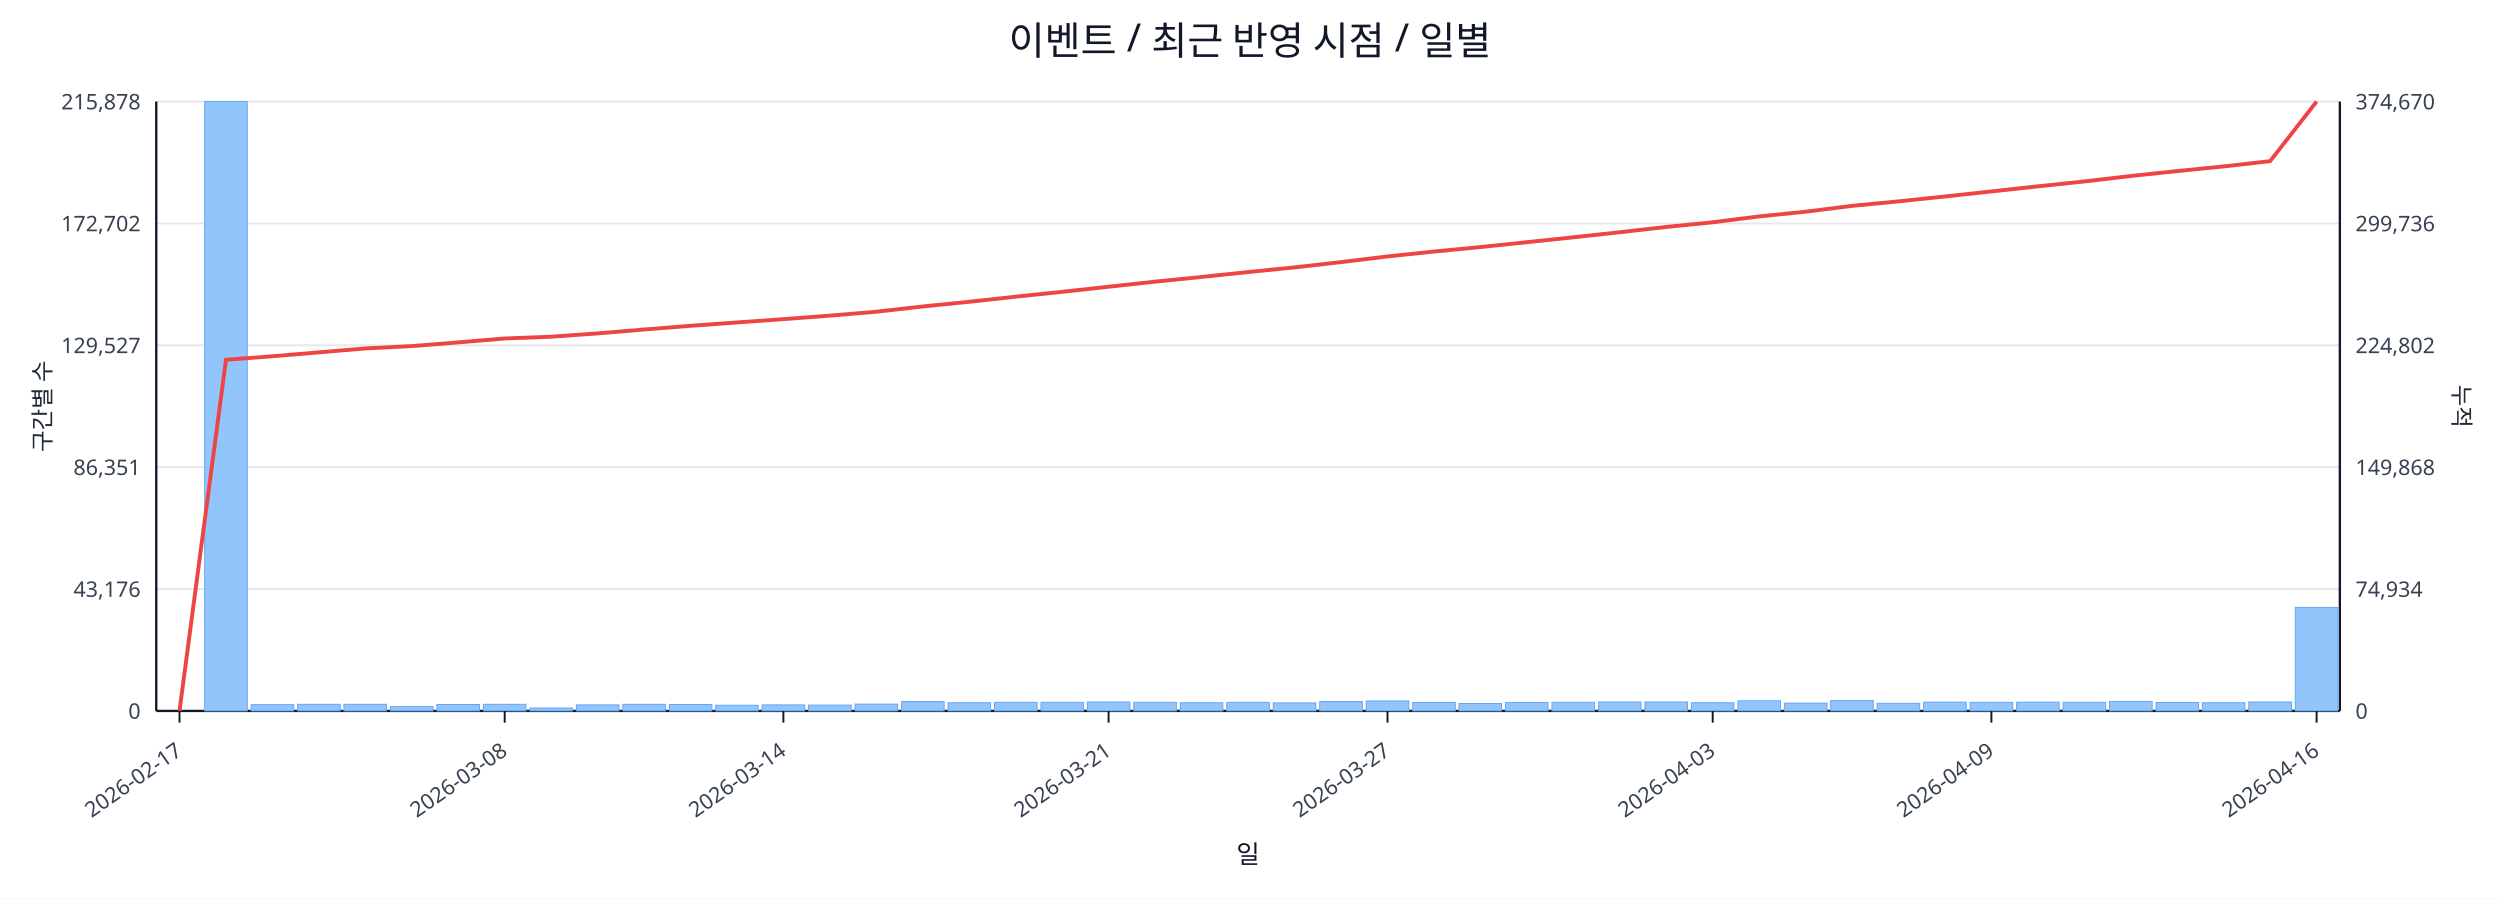
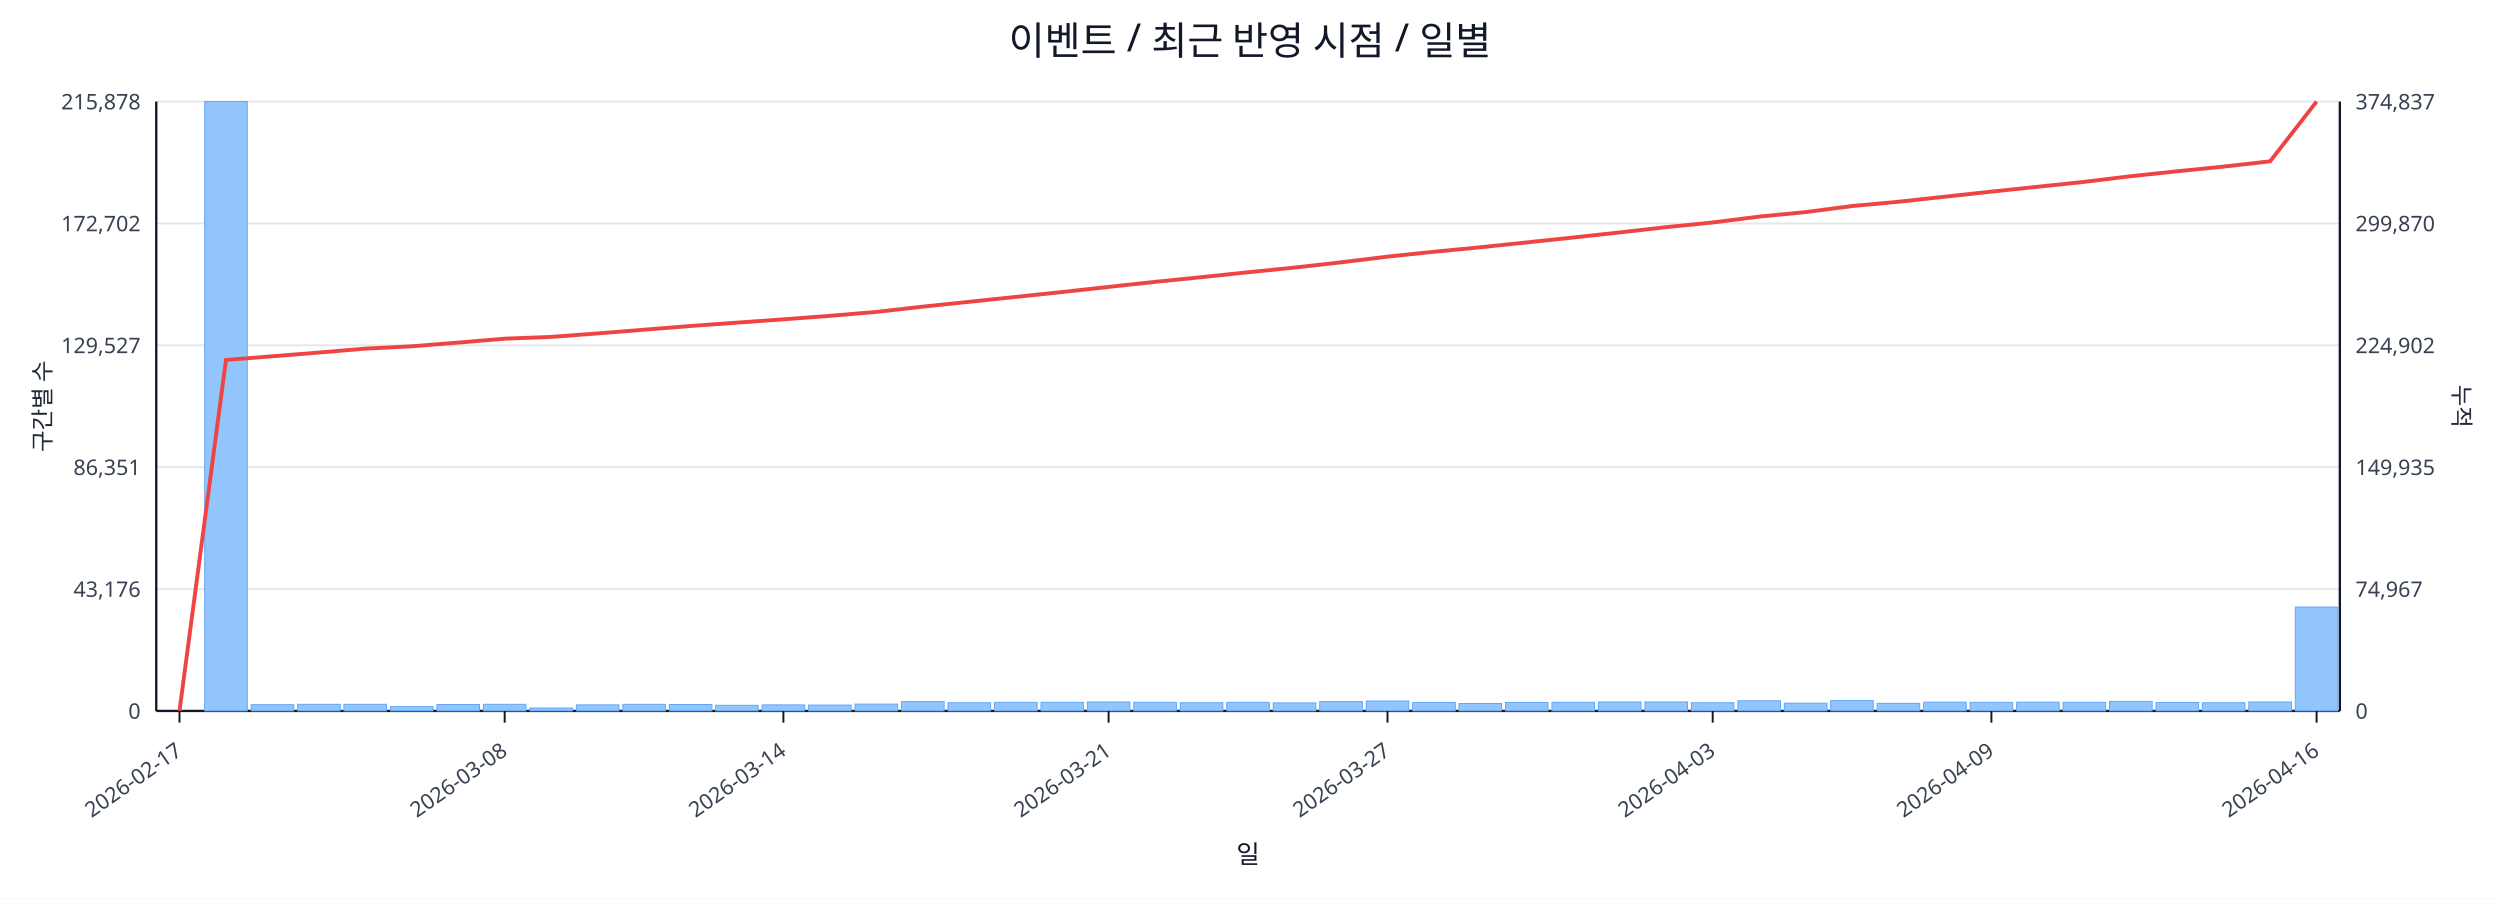
<svg xmlns="http://www.w3.org/2000/svg" width="1280" height="460" viewBox="0 0 1280 460">
  <rect x="0" y="0" width="100%" height="100%" fill="#ffffff" />
  <text x="640.0" y="28" font-size="20" text-anchor="middle" font-family="sans-serif" fill="#111827">이벤트 / 최근 반영 시점 / 일별</text>
  <line x1="80.0" y1="52.0" x2="1198.0" y2="52.0" stroke="#e5e7eb" stroke-width="1" />
  <text x="72.0" y="56.0" font-size="11" text-anchor="end" font-family="sans-serif" fill="#374151">215,878</text>
-   <text x="1206.0" y="56.0" font-size="11" text-anchor="start" font-family="sans-serif" fill="#374151">374,670</text>
+   <text x="1206.0" y="56.0" font-size="11" text-anchor="start" font-family="sans-serif" fill="#374151">374,837</text>
  <line x1="80.0" y1="114.4" x2="1198.0" y2="114.4" stroke="#e5e7eb" stroke-width="1" />
  <text x="72.0" y="118.4" font-size="11" text-anchor="end" font-family="sans-serif" fill="#374151">172,702</text>
-   <text x="1206.0" y="118.4" font-size="11" text-anchor="start" font-family="sans-serif" fill="#374151">299,736</text>
+   <text x="1206.0" y="118.4" font-size="11" text-anchor="start" font-family="sans-serif" fill="#374151">299,870</text>
  <line x1="80.0" y1="176.8" x2="1198.0" y2="176.8" stroke="#e5e7eb" stroke-width="1" />
  <text x="72.0" y="180.8" font-size="11" text-anchor="end" font-family="sans-serif" fill="#374151">129,527</text>
-   <text x="1206.0" y="180.8" font-size="11" text-anchor="start" font-family="sans-serif" fill="#374151">224,802</text>
+   <text x="1206.0" y="180.8" font-size="11" text-anchor="start" font-family="sans-serif" fill="#374151">224,902</text>
  <line x1="80.0" y1="239.2" x2="1198.0" y2="239.2" stroke="#e5e7eb" stroke-width="1" />
  <text x="72.0" y="243.2" font-size="11" text-anchor="end" font-family="sans-serif" fill="#374151">86,351</text>
-   <text x="1206.0" y="243.2" font-size="11" text-anchor="start" font-family="sans-serif" fill="#374151">149,868</text>
+   <text x="1206.0" y="243.2" font-size="11" text-anchor="start" font-family="sans-serif" fill="#374151">149,935</text>
  <line x1="80.0" y1="301.6" x2="1198.0" y2="301.6" stroke="#e5e7eb" stroke-width="1" />
  <text x="72.0" y="305.6" font-size="11" text-anchor="end" font-family="sans-serif" fill="#374151">43,176</text>
-   <text x="1206.0" y="305.6" font-size="11" text-anchor="start" font-family="sans-serif" fill="#374151">74,934</text>
+   <text x="1206.0" y="305.6" font-size="11" text-anchor="start" font-family="sans-serif" fill="#374151">74,967</text>
  <line x1="80.0" y1="364.0" x2="1198.0" y2="364.0" stroke="#e5e7eb" stroke-width="1" />
  <text x="72.0" y="368.0" font-size="11" text-anchor="end" font-family="sans-serif" fill="#374151">0</text>
  <text x="1206.0" y="368.0" font-size="11" text-anchor="start" font-family="sans-serif" fill="#374151">0</text>
  <line x1="80.0" y1="364.0" x2="1198.0" y2="364.0" stroke="#111827" stroke-width="1.2" />
  <line x1="80.0" y1="52.0" x2="80.0" y2="364.0" stroke="#111827" stroke-width="1.2" />
  <line x1="1198.0" y1="52.0" x2="1198.0" y2="364.0" stroke="#111827" stroke-width="1.2" />
  <rect x="81.0" y="364.0" width="21.8" height="0.0" fill="#93c5fd" stroke="#60a5fa" stroke-width="0.5" />
  <rect x="104.8" y="52.0" width="21.8" height="312.0" fill="#93c5fd" stroke="#60a5fa" stroke-width="0.5" />
  <rect x="128.6" y="360.8" width="21.8" height="3.2" fill="#93c5fd" stroke="#60a5fa" stroke-width="0.5" />
  <rect x="152.4" y="360.6" width="21.8" height="3.4" fill="#93c5fd" stroke="#60a5fa" stroke-width="0.5" />
  <rect x="176.1" y="360.6" width="21.8" height="3.4" fill="#93c5fd" stroke="#60a5fa" stroke-width="0.5" />
  <rect x="199.9" y="361.8" width="21.8" height="2.2" fill="#93c5fd" stroke="#60a5fa" stroke-width="0.5" />
  <rect x="223.7" y="360.7" width="21.8" height="3.3" fill="#93c5fd" stroke="#60a5fa" stroke-width="0.5" />
  <rect x="247.5" y="360.6" width="21.8" height="3.4" fill="#93c5fd" stroke="#60a5fa" stroke-width="0.5" />
  <rect x="271.3" y="362.5" width="21.8" height="1.5" fill="#93c5fd" stroke="#60a5fa" stroke-width="0.5" />
  <rect x="295.1" y="360.9" width="21.8" height="3.1" fill="#93c5fd" stroke="#60a5fa" stroke-width="0.5" />
  <rect x="318.9" y="360.6" width="21.8" height="3.4" fill="#93c5fd" stroke="#60a5fa" stroke-width="0.5" />
  <rect x="342.7" y="360.7" width="21.8" height="3.3" fill="#93c5fd" stroke="#60a5fa" stroke-width="0.5" />
  <rect x="366.4" y="361.1" width="21.8" height="2.9" fill="#93c5fd" stroke="#60a5fa" stroke-width="0.5" />
  <rect x="390.2" y="360.9" width="21.8" height="3.1" fill="#93c5fd" stroke="#60a5fa" stroke-width="0.5" />
  <rect x="414.0" y="361.0" width="21.8" height="3.0" fill="#93c5fd" stroke="#60a5fa" stroke-width="0.5" />
  <rect x="437.8" y="360.5" width="21.8" height="3.5" fill="#93c5fd" stroke="#60a5fa" stroke-width="0.5" />
  <rect x="461.6" y="359.2" width="21.8" height="4.8" fill="#93c5fd" stroke="#60a5fa" stroke-width="0.5" />
  <rect x="485.4" y="359.8" width="21.8" height="4.2" fill="#93c5fd" stroke="#60a5fa" stroke-width="0.5" />
  <rect x="509.2" y="359.6" width="21.8" height="4.4" fill="#93c5fd" stroke="#60a5fa" stroke-width="0.5" />
  <rect x="533.0" y="359.6" width="21.8" height="4.4" fill="#93c5fd" stroke="#60a5fa" stroke-width="0.5" />
  <rect x="556.7" y="359.4" width="21.8" height="4.6" fill="#93c5fd" stroke="#60a5fa" stroke-width="0.5" />
  <rect x="580.5" y="359.6" width="21.8" height="4.4" fill="#93c5fd" stroke="#60a5fa" stroke-width="0.5" />
  <rect x="604.3" y="359.8" width="21.8" height="4.2" fill="#93c5fd" stroke="#60a5fa" stroke-width="0.5" />
  <rect x="628.1" y="359.6" width="21.8" height="4.4" fill="#93c5fd" stroke="#60a5fa" stroke-width="0.5" />
  <rect x="651.9" y="359.9" width="21.8" height="4.1" fill="#93c5fd" stroke="#60a5fa" stroke-width="0.5" />
  <rect x="675.7" y="359.2" width="21.8" height="4.8" fill="#93c5fd" stroke="#60a5fa" stroke-width="0.5" />
  <rect x="699.5" y="358.9" width="21.8" height="5.1" fill="#93c5fd" stroke="#60a5fa" stroke-width="0.5" />
  <rect x="723.3" y="359.7" width="21.8" height="4.3" fill="#93c5fd" stroke="#60a5fa" stroke-width="0.5" />
  <rect x="747.0" y="360.2" width="21.8" height="3.8" fill="#93c5fd" stroke="#60a5fa" stroke-width="0.5" />
  <rect x="770.8" y="359.7" width="21.8" height="4.3" fill="#93c5fd" stroke="#60a5fa" stroke-width="0.5" />
  <rect x="794.6" y="359.6" width="21.8" height="4.4" fill="#93c5fd" stroke="#60a5fa" stroke-width="0.5" />
  <rect x="818.4" y="359.4" width="21.8" height="4.6" fill="#93c5fd" stroke="#60a5fa" stroke-width="0.5" />
  <rect x="842.2" y="359.4" width="21.8" height="4.6" fill="#93c5fd" stroke="#60a5fa" stroke-width="0.5" />
  <rect x="866.0" y="359.8" width="21.8" height="4.2" fill="#93c5fd" stroke="#60a5fa" stroke-width="0.5" />
  <rect x="889.8" y="358.8" width="21.8" height="5.2" fill="#93c5fd" stroke="#60a5fa" stroke-width="0.5" />
  <rect x="913.6" y="360.0" width="21.8" height="4.0" fill="#93c5fd" stroke="#60a5fa" stroke-width="0.5" />
  <rect x="937.3" y="358.7" width="21.8" height="5.3" fill="#93c5fd" stroke="#60a5fa" stroke-width="0.5" />
  <rect x="961.1" y="360.1" width="21.8" height="3.9" fill="#93c5fd" stroke="#60a5fa" stroke-width="0.5" />
  <rect x="984.9" y="359.5" width="21.8" height="4.5" fill="#93c5fd" stroke="#60a5fa" stroke-width="0.5" />
  <rect x="1008.7" y="359.6" width="21.8" height="4.4" fill="#93c5fd" stroke="#60a5fa" stroke-width="0.5" />
  <rect x="1032.5" y="359.5" width="21.8" height="4.5" fill="#93c5fd" stroke="#60a5fa" stroke-width="0.5" />
  <rect x="1056.3" y="359.6" width="21.8" height="4.4" fill="#93c5fd" stroke="#60a5fa" stroke-width="0.5" />
  <rect x="1080.1" y="359.1" width="21.8" height="4.9" fill="#93c5fd" stroke="#60a5fa" stroke-width="0.5" />
  <rect x="1103.9" y="359.7" width="21.8" height="4.3" fill="#93c5fd" stroke="#60a5fa" stroke-width="0.5" />
  <rect x="1127.6" y="359.8" width="21.8" height="4.2" fill="#93c5fd" stroke="#60a5fa" stroke-width="0.5" />
  <rect x="1151.4" y="359.4" width="21.8" height="4.6" fill="#93c5fd" stroke="#60a5fa" stroke-width="0.5" />
-   <rect x="1175.2" y="311.0" width="21.8" height="53.0" fill="#93c5fd" stroke="#60a5fa" stroke-width="0.5" />
-   <polyline fill="none" stroke="#ef4444" stroke-width="2" points="91.9,364.0 115.7,184.2 139.5,182.4 163.3,180.4 187.0,178.4 210.8,177.2 234.6,175.3 258.4,173.3 282.2,172.4 306.0,170.7 329.8,168.7 353.6,166.8 377.3,165.1 401.1,163.4 424.9,161.6 448.7,159.6 472.5,156.9 496.3,154.5 520.1,151.9 543.9,149.4 567.6,146.8 591.4,144.2 615.2,141.8 639.0,139.3 662.8,136.9 686.6,134.2 710.4,131.3 734.1,128.8 757.9,126.5 781.7,124.0 805.5,121.5 829.3,118.9 853.1,116.2 876.9,113.8 900.7,110.8 924.4,108.4 948.2,105.4 972.0,103.1 995.8,100.6 1019.6,98.0 1043.4,95.4 1067.2,92.9 1091.0,90.1 1114.7,87.6 1138.5,85.2 1162.3,82.5 1186.1,52.0" />
+   <rect x="1175.2" y="310.8" width="21.8" height="53.2" fill="#93c5fd" stroke="#60a5fa" stroke-width="0.5" />
+   <polyline fill="none" stroke="#ef4444" stroke-width="2" points="91.9,364.0 115.7,184.3 139.5,182.4 163.3,180.5 187.0,178.5 210.8,177.3 234.6,175.4 258.4,173.4 282.2,172.5 306.0,170.7 329.8,168.8 353.6,166.9 377.3,165.2 401.1,163.5 424.9,161.7 448.7,159.7 472.5,157.0 496.3,154.5 520.1,152.0 543.9,149.5 567.6,146.9 591.4,144.3 615.2,141.9 639.0,139.4 662.8,137.0 686.6,134.3 710.4,131.4 734.1,128.9 757.9,126.6 781.7,124.1 805.5,121.6 829.3,119.0 853.1,116.3 876.9,113.9 900.7,110.9 924.4,108.6 948.2,105.5 972.0,103.3 995.8,100.7 1019.6,98.1 1043.4,95.6 1067.2,93.1 1091.0,90.2 1114.7,87.7 1138.5,85.3 1162.3,82.6 1186.1,52.0" />
  <line x1="91.9" y1="364.0" x2="91.9" y2="370.0" stroke="#111827" stroke-width="1" />
  <text x="93.9" y="386.0" font-size="11" text-anchor="end" transform="rotate(-35 93.9 386.0)" font-family="sans-serif" fill="#374151">2026-02-17</text>
  <line x1="258.4" y1="364.0" x2="258.4" y2="370.0" stroke="#111827" stroke-width="1" />
  <text x="260.4" y="386.0" font-size="11" text-anchor="end" transform="rotate(-35 260.4 386.0)" font-family="sans-serif" fill="#374151">2026-03-08</text>
  <line x1="401.1" y1="364.0" x2="401.1" y2="370.0" stroke="#111827" stroke-width="1" />
  <text x="403.1" y="386.0" font-size="11" text-anchor="end" transform="rotate(-35 403.1 386.0)" font-family="sans-serif" fill="#374151">2026-03-14</text>
  <line x1="567.6" y1="364.0" x2="567.6" y2="370.0" stroke="#111827" stroke-width="1" />
  <text x="569.6" y="386.0" font-size="11" text-anchor="end" transform="rotate(-35 569.6 386.0)" font-family="sans-serif" fill="#374151">2026-03-21</text>
  <line x1="710.4" y1="364.0" x2="710.4" y2="370.0" stroke="#111827" stroke-width="1" />
  <text x="712.4" y="386.0" font-size="11" text-anchor="end" transform="rotate(-35 712.4 386.0)" font-family="sans-serif" fill="#374151">2026-03-27</text>
  <line x1="876.9" y1="364.0" x2="876.9" y2="370.0" stroke="#111827" stroke-width="1" />
  <text x="878.9" y="386.0" font-size="11" text-anchor="end" transform="rotate(-35 878.9 386.0)" font-family="sans-serif" fill="#374151">2026-04-03</text>
  <line x1="1019.6" y1="364.0" x2="1019.6" y2="370.0" stroke="#111827" stroke-width="1" />
  <text x="1021.6" y="386.0" font-size="11" text-anchor="end" transform="rotate(-35 1021.6 386.0)" font-family="sans-serif" fill="#374151">2026-04-09</text>
  <line x1="1186.1" y1="364.0" x2="1186.1" y2="370.0" stroke="#111827" stroke-width="1" />
  <text x="1188.1" y="386.0" font-size="11" text-anchor="end" transform="rotate(-35 1188.1 386.0)" font-family="sans-serif" fill="#374151">2026-04-16</text>
  <text x="26" y="208.0" font-size="12" transform="rotate(-90 26 208.0)" text-anchor="middle" font-family="sans-serif" fill="#1f2937">구간별 수</text>
  <text x="1256.0" y="208.0" font-size="12" transform="rotate(90 1256.0 208.0)" text-anchor="middle" font-family="sans-serif" fill="#1f2937">누적</text>
  <text x="639.0" y="442.0" font-size="13" text-anchor="middle" font-family="sans-serif" fill="#111827">일</text>
</svg>
